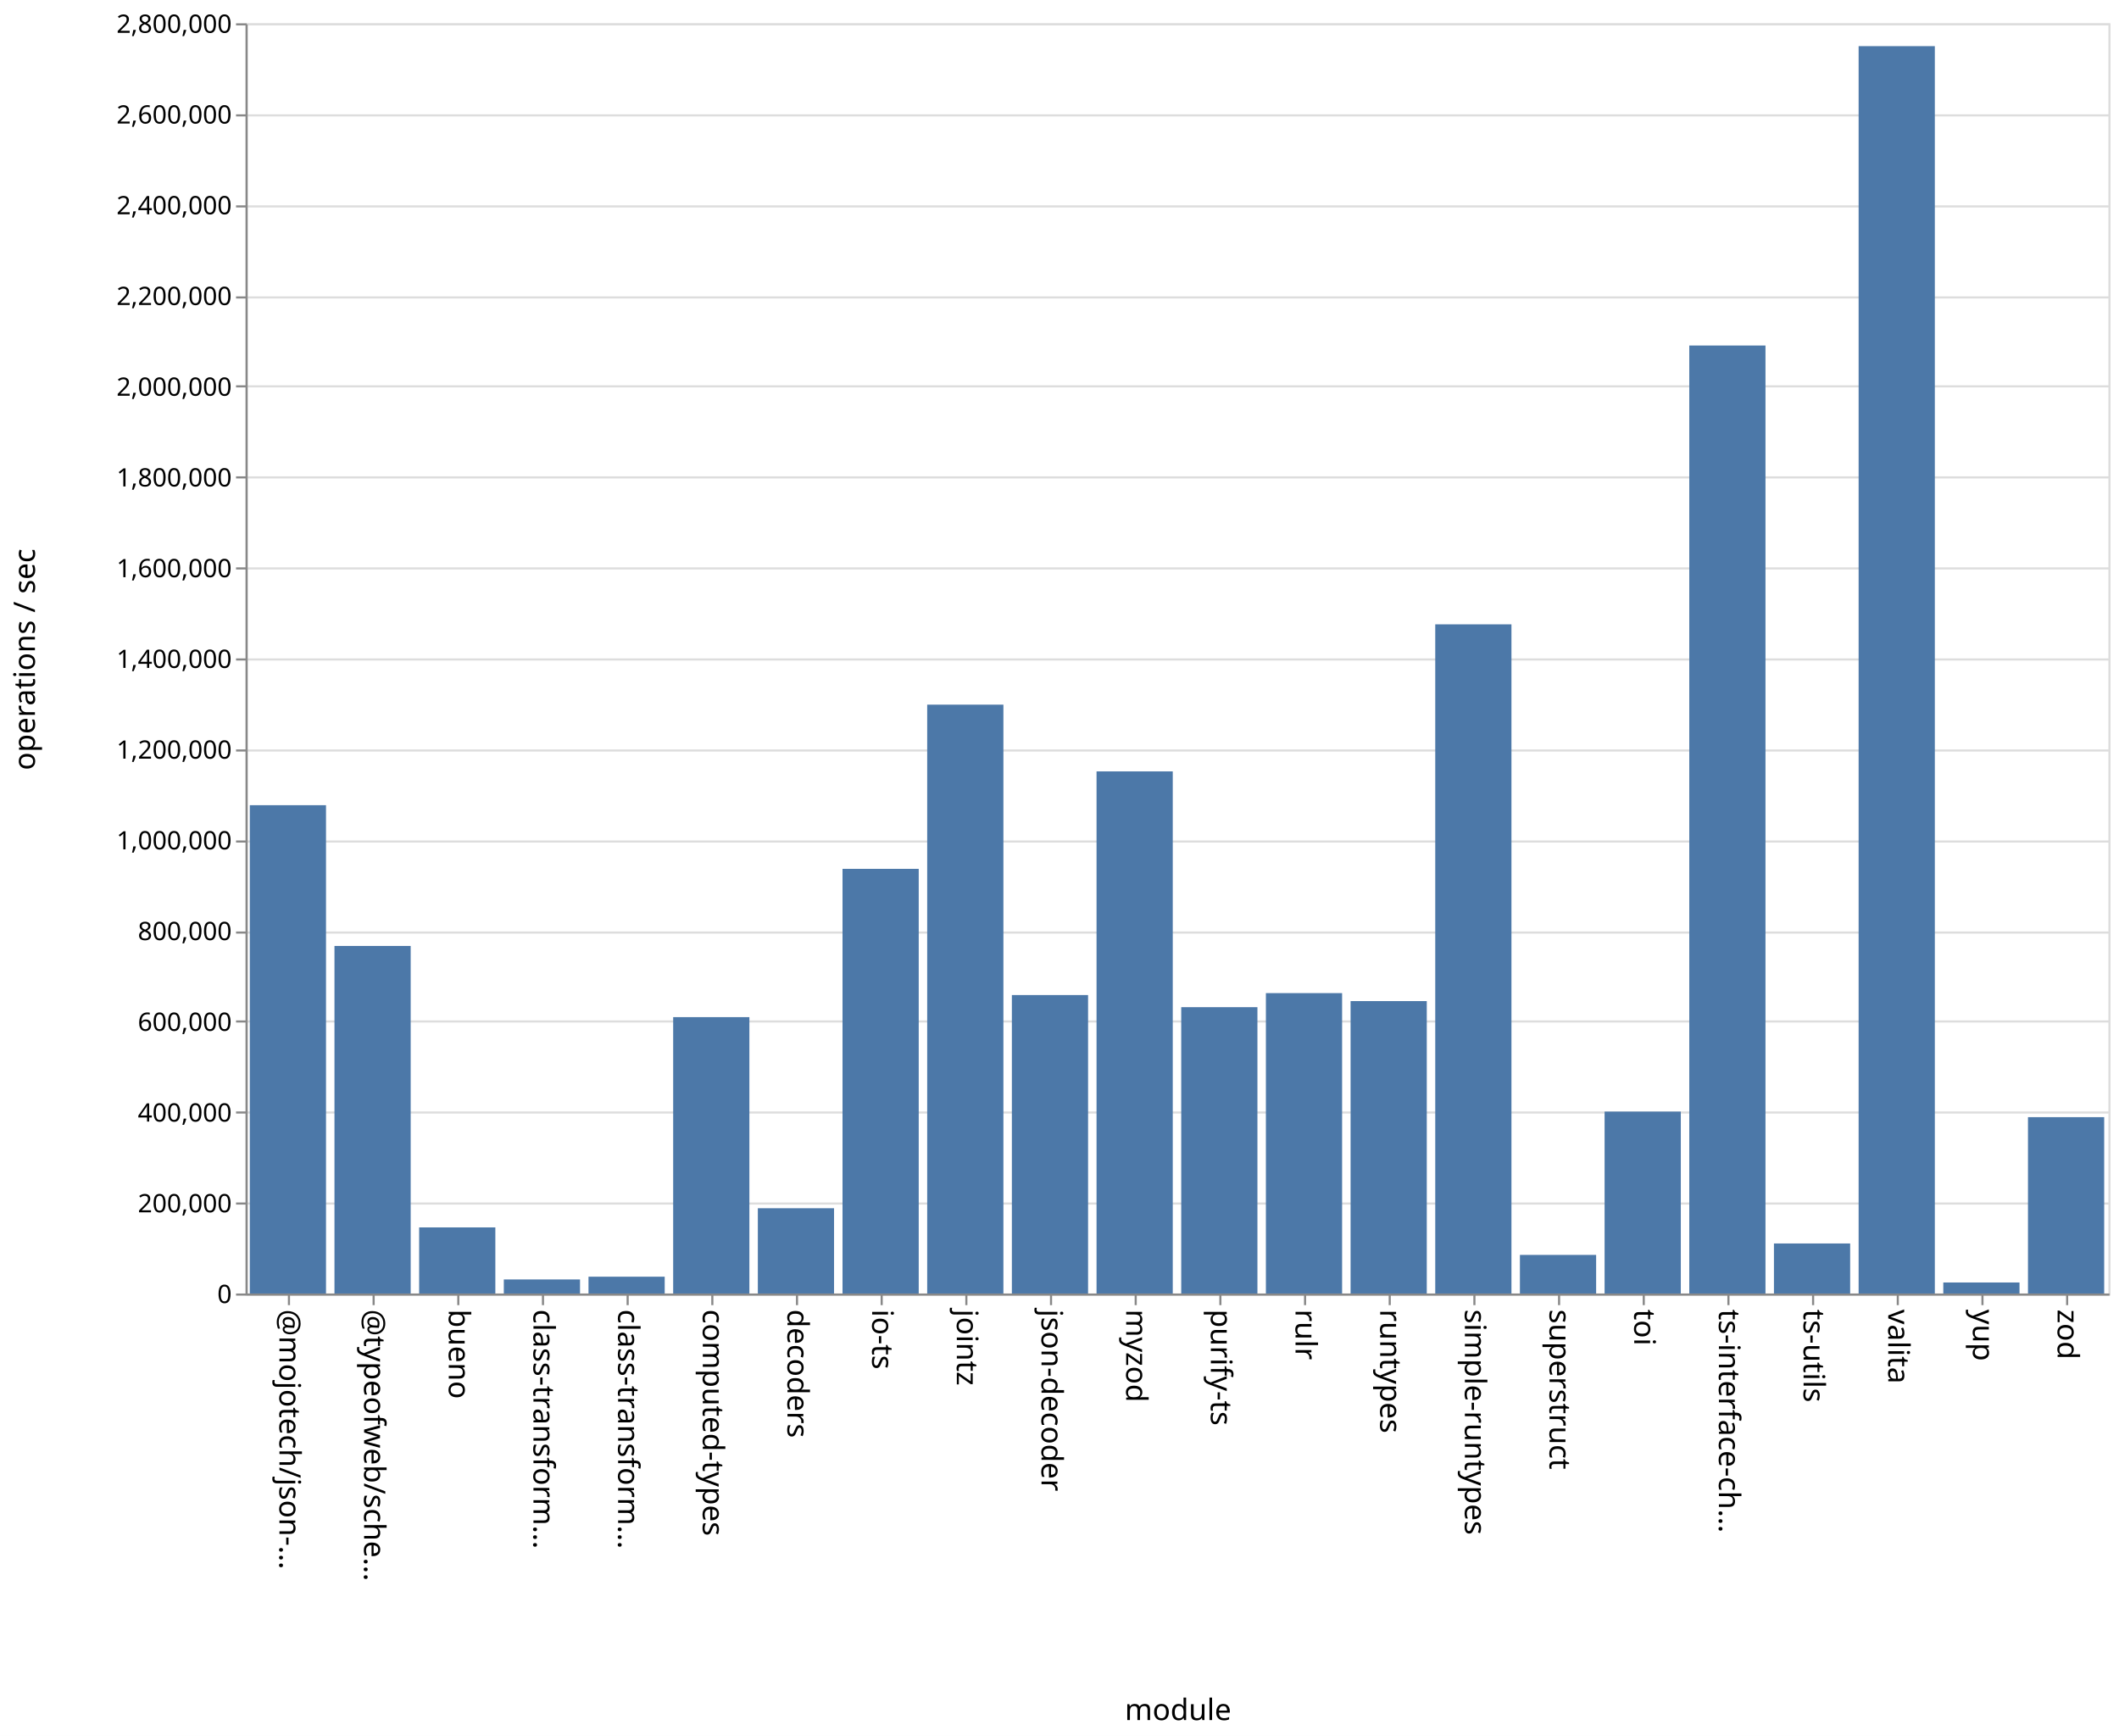
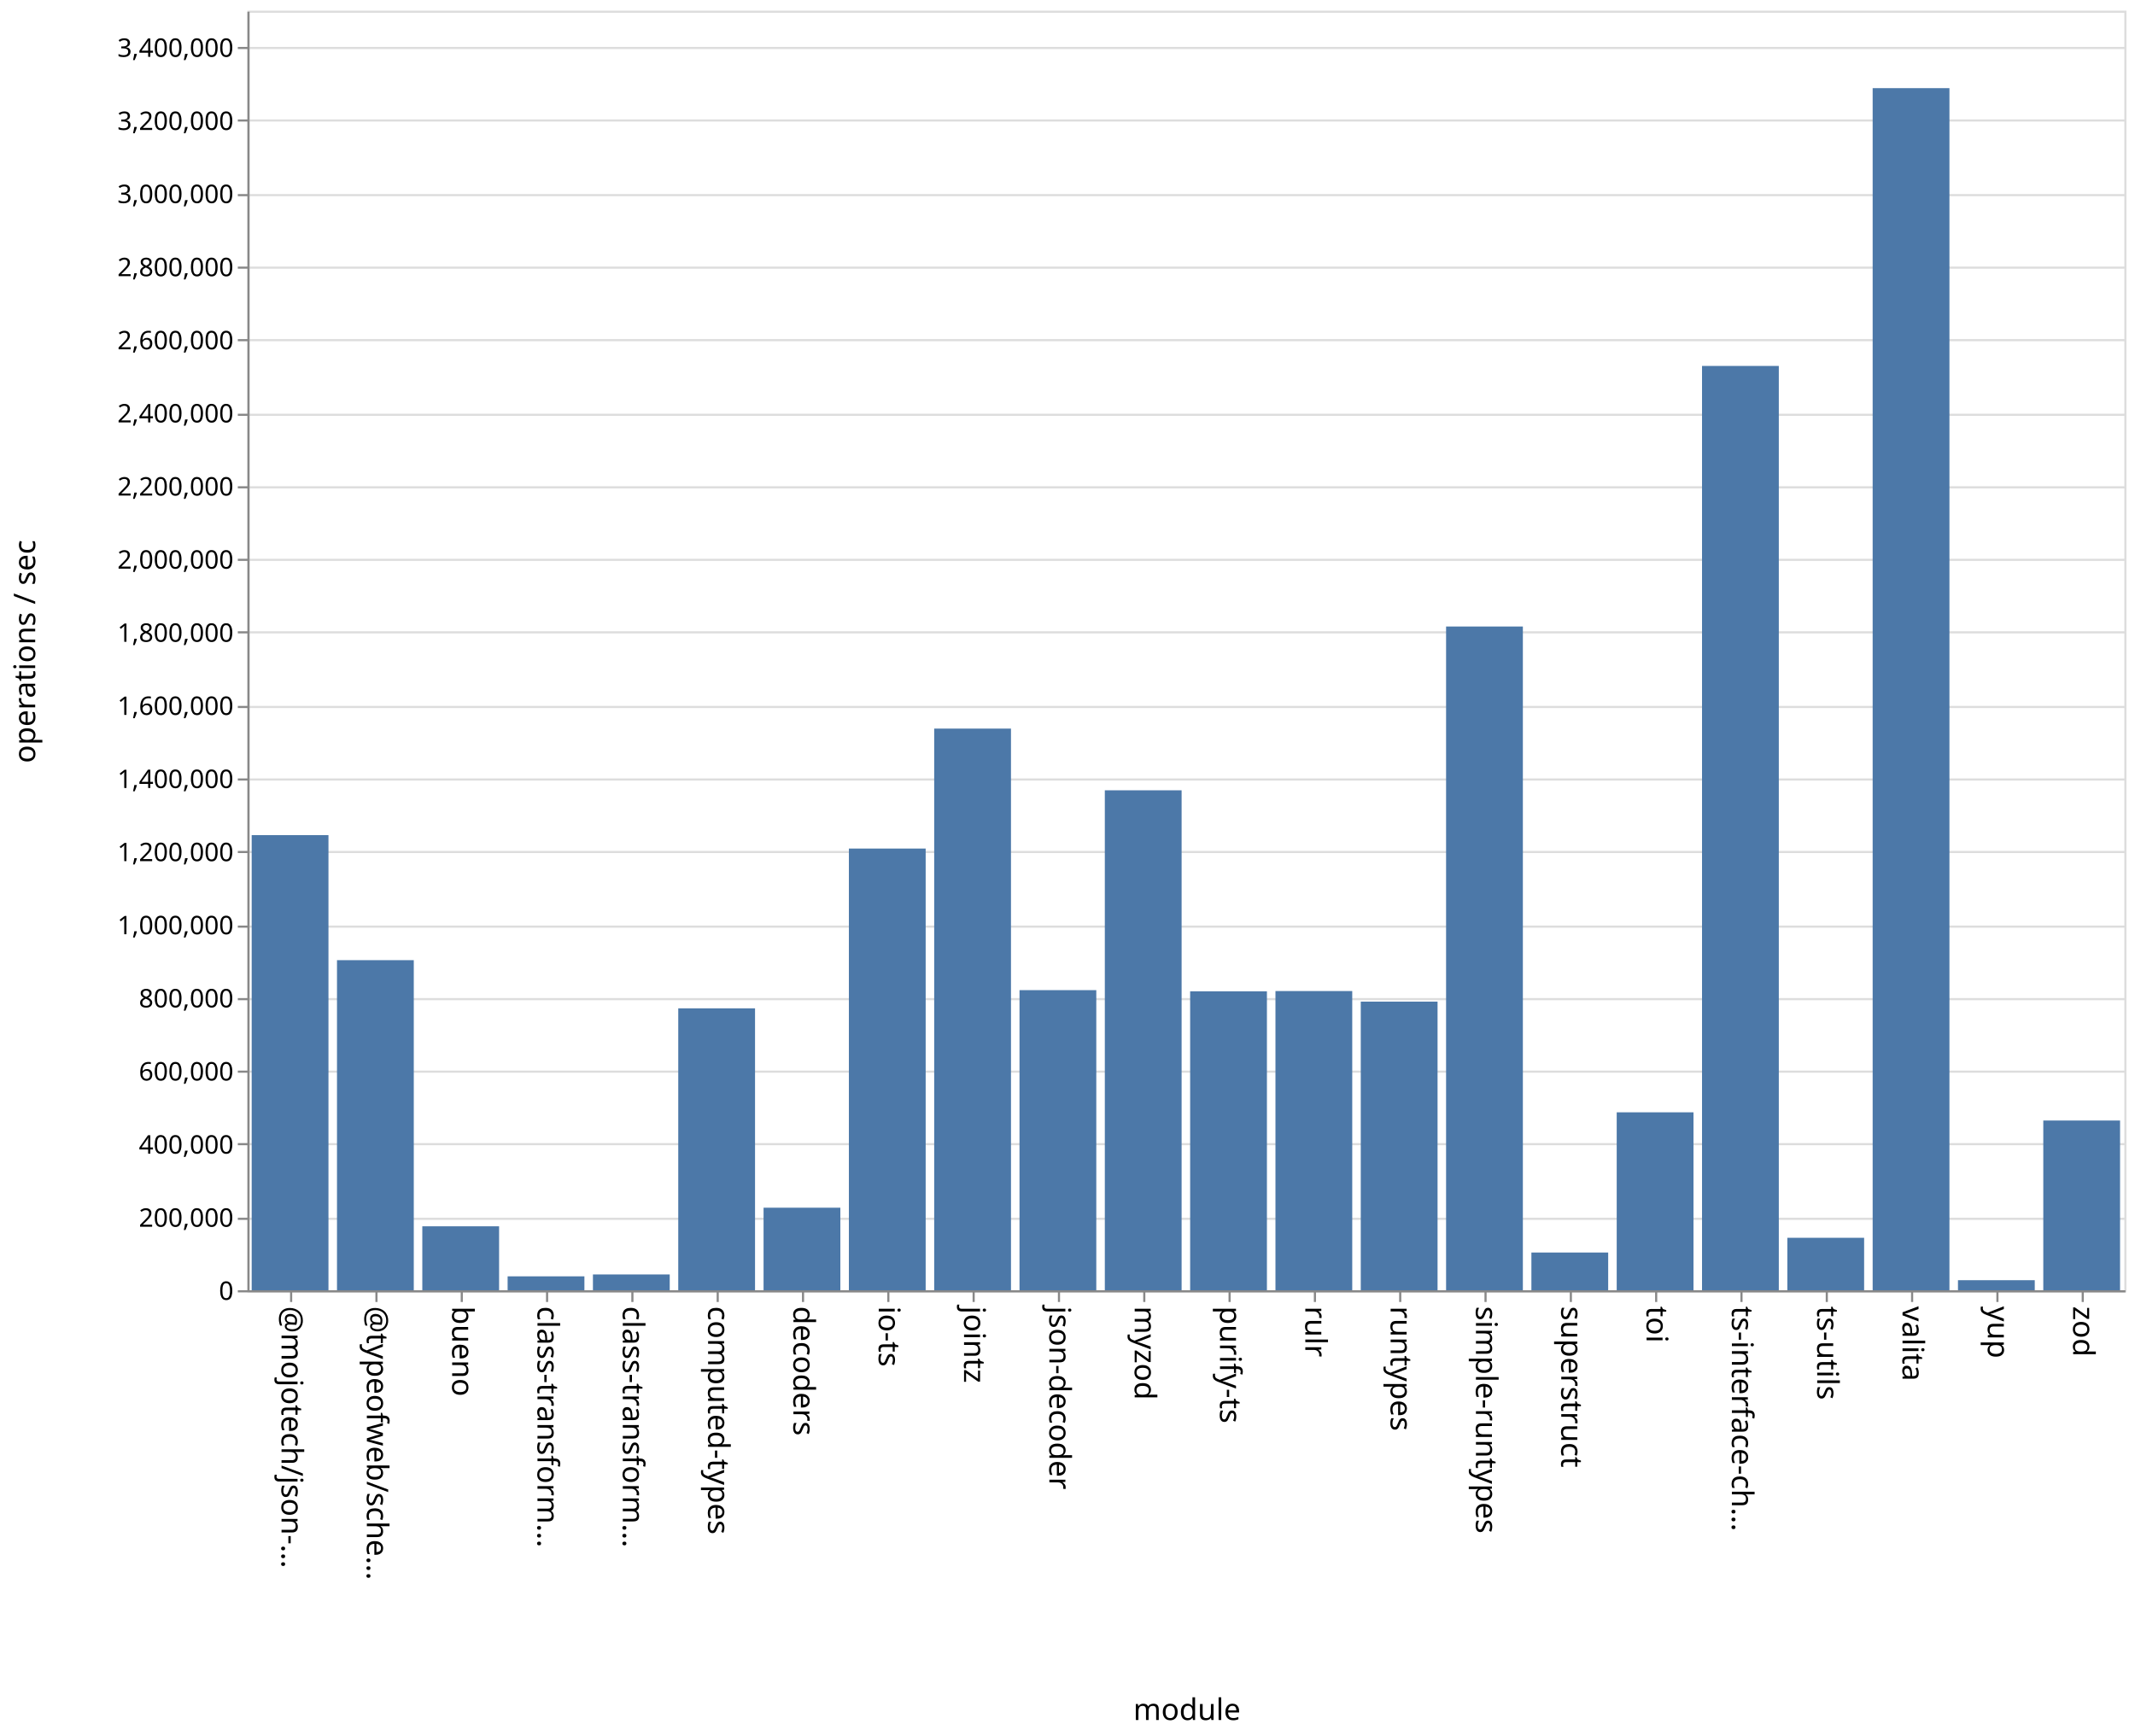
- <svg xmlns="http://www.w3.org/2000/svg" class="marks" width="1001" height="820">
-   <path fill="#fff" d="M0 0h1001v820H0z" />
+ <svg xmlns="http://www.w3.org/2000/svg" class="marks" width="1001" height="814">
+   <path fill="#fff" d="M0 0h1001v814H0z" />
  <g class="mark-group role-frame root" aria-roledescription="group mark container" fill="none" stroke-miterlimit="10">
-     <path class="background" aria-hidden="true" d="M116.5 11.5h880v600h-880Z" stroke="#ddd" />
-     <g class="mark-group role-axis" aria-roledescription="axis" aria-label="Y-axis for a linear scale with values from 0 to 2,800,000">
-       <path class="background" aria-hidden="true" d="M116.5 11.5Z" pointer-events="none" />
+     <path class="background" aria-hidden="true" d="M116.5 5.5h880v600h-880Z" stroke="#ddd" />
+     <g class="mark-group role-axis" aria-roledescription="axis" aria-label="Y-axis for a linear scale with values from 0 to 3,500,000">
+       <path class="background" aria-hidden="true" d="M116.5 5.5Z" pointer-events="none" />
      <g class="mark-rule role-axis-grid" pointer-events="none" stroke="#ddd">
-         <path d="M116.5 611.5h880M116.5 568.5h880M116.5 525.5h880M116.5 482.5h880M116.5 440.5h880M116.5 397.5h880M116.5 354.5h880M116.5 311.5h880M116.5 268.5h880M116.5 225.5h880M116.5 182.5h880M116.5 140.5h880M116.5 97.5h880M116.5 54.5h880M116.5 11.5h880" />
+         <path d="M116.5 605.5h880M116.5 571.5h880M116.5 536.5h880M116.5 502.5h880M116.5 468.5h880M116.5 434.5h880M116.5 399.5h880M116.5 365.5h880M116.5 331.5h880M116.5 296.5h880M116.5 262.5h880M116.5 228.5h880M116.5 194.5h880M116.5 159.5h880M116.5 125.5h880M116.5 91.5h880M116.5 56.5h880M116.5 22.5h880" />
      </g>
    </g>
    <g class="mark-group role-axis" aria-roledescription="axis" aria-label="X-axis titled 'module' for a discrete scale with 22 values: @mojotech/json-type-validation, @typeofweb/schema, bueno, class-transformer-validator-async, class-transformer-validator-sync, ending with zod">
-       <path class="background" aria-hidden="true" d="M116.5 611.5Z" pointer-events="none" />
+       <path class="background" aria-hidden="true" d="M116.5 605.5Z" pointer-events="none" />
      <g class="mark-rule role-axis-tick" pointer-events="none" stroke="#888">
-         <path d="M136.5 611.5v5M176.5 611.5v5M216.5 611.5v5M256.5 611.5v5M296.5 611.5v5M336.5 611.5v5M376.5 611.5v5M416.5 611.5v5M456.5 611.5v5M496.5 611.5v5M536.5 611.5v5M576.5 611.5v5M616.5 611.5v5M656.5 611.5v5M696.5 611.5v5M736.5 611.5v5M776.5 611.5v5M816.5 611.5v5M856.5 611.5v5M896.5 611.5v5M936.5 611.5v5M976.5 611.5v5" />
+         <path d="M136.5 605.5v5M176.5 605.5v5M216.5 605.5v5M256.5 605.5v5M296.5 605.5v5M336.5 605.5v5M376.5 605.5v5M416.5 605.5v5M456.5 605.5v5M496.5 605.5v5M536.5 605.5v5M576.5 605.5v5M616.5 605.5v5M656.5 605.5v5M696.5 605.5v5M736.5 605.5v5M776.5 605.5v5M816.5 605.5v5M856.5 605.5v5M896.5 605.5v5M936.5 605.5v5M976.5 605.5v5" />
      </g>
      <g class="mark-text role-axis-label" pointer-events="none" font-family="sans-serif" font-size="14" fill="#000">
-         <text transform="rotate(90 -243.25 375.25)">@mojotech/json-…</text>
-         <text transform="rotate(90 -223.25 395.25)">@typeofweb/sche…</text>
-         <text transform="rotate(90 -203.25 415.25)">bueno</text>
-         <text transform="rotate(90 -183.25 435.25)">class-transform…</text>
-         <text transform="rotate(90 -163.25 455.25)">class-transform…</text>
-         <text transform="rotate(90 -143.25 475.25)">computed-types</text>
-         <text transform="rotate(90 -123.25 495.25)">decoders</text>
-         <text transform="rotate(90 -103.25 515.25)">io-ts</text>
-         <text transform="rotate(90 -83.25 535.25)">jointz</text>
-         <text transform="rotate(90 -63.25 555.25)">json-decoder</text>
-         <text transform="rotate(90 -43.25 575.25)">myzod</text>
-         <text transform="rotate(90 -23.25 595.25)">purify-ts</text>
-         <text transform="rotate(90 -3.25 615.25)">rulr</text>
-         <text transform="rotate(90 16.75 635.25)">runtypes</text>
-         <text transform="rotate(90 36.75 655.25)">simple-runtypes</text>
-         <text transform="rotate(90 56.75 675.25)">superstruct</text>
-         <text transform="rotate(90 76.75 695.25)">toi</text>
-         <text transform="rotate(90 96.75 715.25)">ts-interface-ch…</text>
-         <text transform="rotate(90 116.75 735.25)">ts-utils</text>
-         <text transform="rotate(90 136.75 755.25)">valita</text>
-         <text transform="rotate(90 156.75 775.25)">yup</text>
-         <text transform="rotate(90 176.75 795.25)">zod</text>
+         <text transform="rotate(90 -240.25 372.25)">@mojotech/json-…</text>
+         <text transform="rotate(90 -220.25 392.25)">@typeofweb/sche…</text>
+         <text transform="rotate(90 -200.25 412.25)">bueno</text>
+         <text transform="rotate(90 -180.25 432.25)">class-transform…</text>
+         <text transform="rotate(90 -160.25 452.25)">class-transform…</text>
+         <text transform="rotate(90 -140.25 472.25)">computed-types</text>
+         <text transform="rotate(90 -120.25 492.25)">decoders</text>
+         <text transform="rotate(90 -100.25 512.25)">io-ts</text>
+         <text transform="rotate(90 -80.25 532.25)">jointz</text>
+         <text transform="rotate(90 -60.25 552.25)">json-decoder</text>
+         <text transform="rotate(90 -40.25 572.25)">myzod</text>
+         <text transform="rotate(90 -20.25 592.25)">purify-ts</text>
+         <text transform="rotate(90 -.25 612.25)">rulr</text>
+         <text transform="rotate(90 19.75 632.25)">runtypes</text>
+         <text transform="rotate(90 39.75 652.25)">simple-runtypes</text>
+         <text transform="rotate(90 59.75 672.25)">superstruct</text>
+         <text transform="rotate(90 79.75 692.25)">toi</text>
+         <text transform="rotate(90 99.75 712.25)">ts-interface-ch…</text>
+         <text transform="rotate(90 119.75 732.25)">ts-utils</text>
+         <text transform="rotate(90 139.75 752.25)">valita</text>
+         <text transform="rotate(90 159.75 772.25)">yup</text>
+         <text transform="rotate(90 179.75 792.25)">zod</text>
      </g>
-       <path stroke="#888" d="M116.5 611.5h880" class="mark-rule role-axis-domain" pointer-events="none" />
-       <text text-anchor="middle" transform="translate(556.5 812.5)" font-family="sans-serif" font-size="14" fill="#000" class="mark-text role-axis-title" pointer-events="none">module</text>
+       <path stroke="#888" d="M116.5 605.5h880" class="mark-rule role-axis-domain" pointer-events="none" />
+       <text text-anchor="middle" transform="translate(556.5 806.5)" font-family="sans-serif" font-size="14" fill="#000" class="mark-text role-axis-title" pointer-events="none">module</text>
    </g>
-     <g class="mark-group role-axis" aria-roledescription="axis" aria-label="Y-axis titled 'operations / sec' for a linear scale with values from 0 to 2,800,000">
-       <path class="background" aria-hidden="true" d="M116.5 11.5Z" pointer-events="none" />
+     <g class="mark-group role-axis" aria-roledescription="axis" aria-label="Y-axis titled 'operations / sec' for a linear scale with values from 0 to 3,500,000">
+       <path class="background" aria-hidden="true" d="M116.5 5.5Z" pointer-events="none" />
      <g class="mark-rule role-axis-tick" pointer-events="none" stroke="#888">
-         <path d="M116.5 611.5h-5M116.5 568.5h-5M116.5 525.5h-5M116.5 482.5h-5M116.5 440.5h-5M116.5 397.5h-5M116.5 354.5h-5M116.5 311.5h-5M116.5 268.5h-5M116.5 225.5h-5M116.5 182.5h-5M116.5 140.5h-5M116.5 97.5h-5M116.5 54.5h-5M116.5 11.5h-5" />
+         <path d="M116.5 605.5h-5M116.5 571.5h-5M116.5 536.5h-5M116.5 502.5h-5M116.5 468.5h-5M116.5 434.5h-5M116.5 399.5h-5M116.5 365.5h-5M116.5 331.5h-5M116.5 296.5h-5M116.5 262.5h-5M116.5 228.5h-5M116.5 194.5h-5M116.5 159.5h-5M116.5 125.5h-5M116.5 91.5h-5M116.5 56.5h-5M116.5 22.5h-5" />
      </g>
      <g class="mark-text role-axis-label" pointer-events="none" text-anchor="end" font-family="sans-serif" font-size="12" fill="#000">
-         <text transform="translate(109.5 615.5)">0</text>
-         <text transform="translate(109.5 572.643)">200,000</text>
-         <text transform="translate(109.5 529.786)">400,000</text>
-         <text transform="translate(109.5 486.929)">600,000</text>
-         <text transform="translate(109.5 444.071)">800,000</text>
-         <text transform="translate(109.5 401.214)">1,000,000</text>
-         <text transform="translate(109.5 358.357)">1,200,000</text>
-         <text transform="translate(109.5 315.5)">1,400,000</text>
-         <text transform="translate(109.5 272.643)">1,600,000</text>
-         <text transform="translate(109.5 229.786)">1,800,000</text>
-         <text transform="translate(109.5 186.929)">2,000,000</text>
-         <text transform="translate(109.5 144.071)">2,200,000</text>
-         <text transform="translate(109.5 101.214)">2,400,000</text>
-         <text transform="translate(109.5 58.357)">2,600,000</text>
-         <text transform="translate(109.5 15.5)">2,800,000</text>
+         <text transform="translate(109.5 609.5)">0</text>
+         <text transform="translate(109.5 575.214)">200,000</text>
+         <text transform="translate(109.5 540.929)">400,000</text>
+         <text transform="translate(109.5 506.643)">600,000</text>
+         <text transform="translate(109.5 472.357)">800,000</text>
+         <text transform="translate(109.5 438.071)">1,000,000</text>
+         <text transform="translate(109.5 403.786)">1,200,000</text>
+         <text transform="translate(109.5 369.5)">1,400,000</text>
+         <text transform="translate(109.5 335.214)">1,600,000</text>
+         <text transform="translate(109.5 300.929)">1,800,000</text>
+         <text transform="translate(109.5 266.643)">2,000,000</text>
+         <text transform="translate(109.5 232.357)">2,200,000</text>
+         <text transform="translate(109.5 198.071)">2,400,000</text>
+         <text transform="translate(109.5 163.786)">2,600,000</text>
+         <text transform="translate(109.5 129.5)">2,800,000</text>
+         <text transform="translate(109.5 95.214)">3,000,000</text>
+         <text transform="translate(109.5 60.929)">3,200,000</text>
+         <text transform="translate(109.5 26.643)">3,400,000</text>
      </g>
-       <path stroke="#888" d="M116.5 611.5v-600" class="mark-rule role-axis-domain" pointer-events="none" />
-       <text text-anchor="middle" transform="rotate(-90 164 147.5)" font-family="sans-serif" font-size="14" fill="#000" class="mark-text role-axis-title" pointer-events="none">operations / sec</text>
+       <path stroke="#888" d="M116.5 605.5V5.5" class="mark-rule role-axis-domain" pointer-events="none" />
+       <text text-anchor="middle" transform="rotate(-90 161 144.5)" font-family="sans-serif" font-size="14" fill="#000" class="mark-text role-axis-title" pointer-events="none">operations / sec</text>
    </g>
    <g class="mark-rect role-mark marks" aria-roledescription="rect mark container" fill="#4c78a8">
-       <path d="M198 579.779h36V611h-36ZM238 604.364h36V611h-36ZM278 603.06h36V611h-36ZM318 480.452h36V611h-36ZM358 570.723h36V611h-36ZM398 410.41h36V611h-36ZM438 332.852h36V611h-36ZM478 470.022h36V611h-36ZM118 380.341h36V611h-36ZM518 364.379h36V611h-36ZM558 475.745h36V611h-36ZM598 469.11h36V611h-36ZM638 472.878h36V611h-36ZM678 294.911h36V611h-36ZM718 592.768h36V611h-36ZM758 525.068h36V611h-36ZM798 163.205h36V611h-36ZM838 587.367h36V611h-36ZM158 446.832h36V611h-36ZM878 21.793h36V611h-36ZM918 605.797h36V611h-36ZM958 527.697h36V611h-36Z" />
+       <path d="M198 575.013h36V605h-36ZM238 598.475h36V605h-36ZM278 597.588h36V605h-36ZM318 472.807h36V605h-36ZM358 566.294h36V605h-36ZM398 397.885h36V605h-36ZM438 341.639h36V605h-36ZM478 464.28h36V605h-36ZM118 391.594h36V605h-36ZM518 370.574h36V605h-36ZM558 464.83h36V605h-36ZM598 464.705h36V605h-36ZM638 469.655h36V605h-36ZM678 293.769h36V605h-36ZM718 587.307h36V605h-36ZM758 521.567h36V605h-36ZM798 171.587h36V605h-36ZM838 580.401h36V605h-36ZM158 450.223h36V605h-36ZM878 41.33h36V605h-36ZM918 600.285h36V605h-36ZM958 525.414h36V605h-36Z" />
    </g>
  </g>
</svg>
